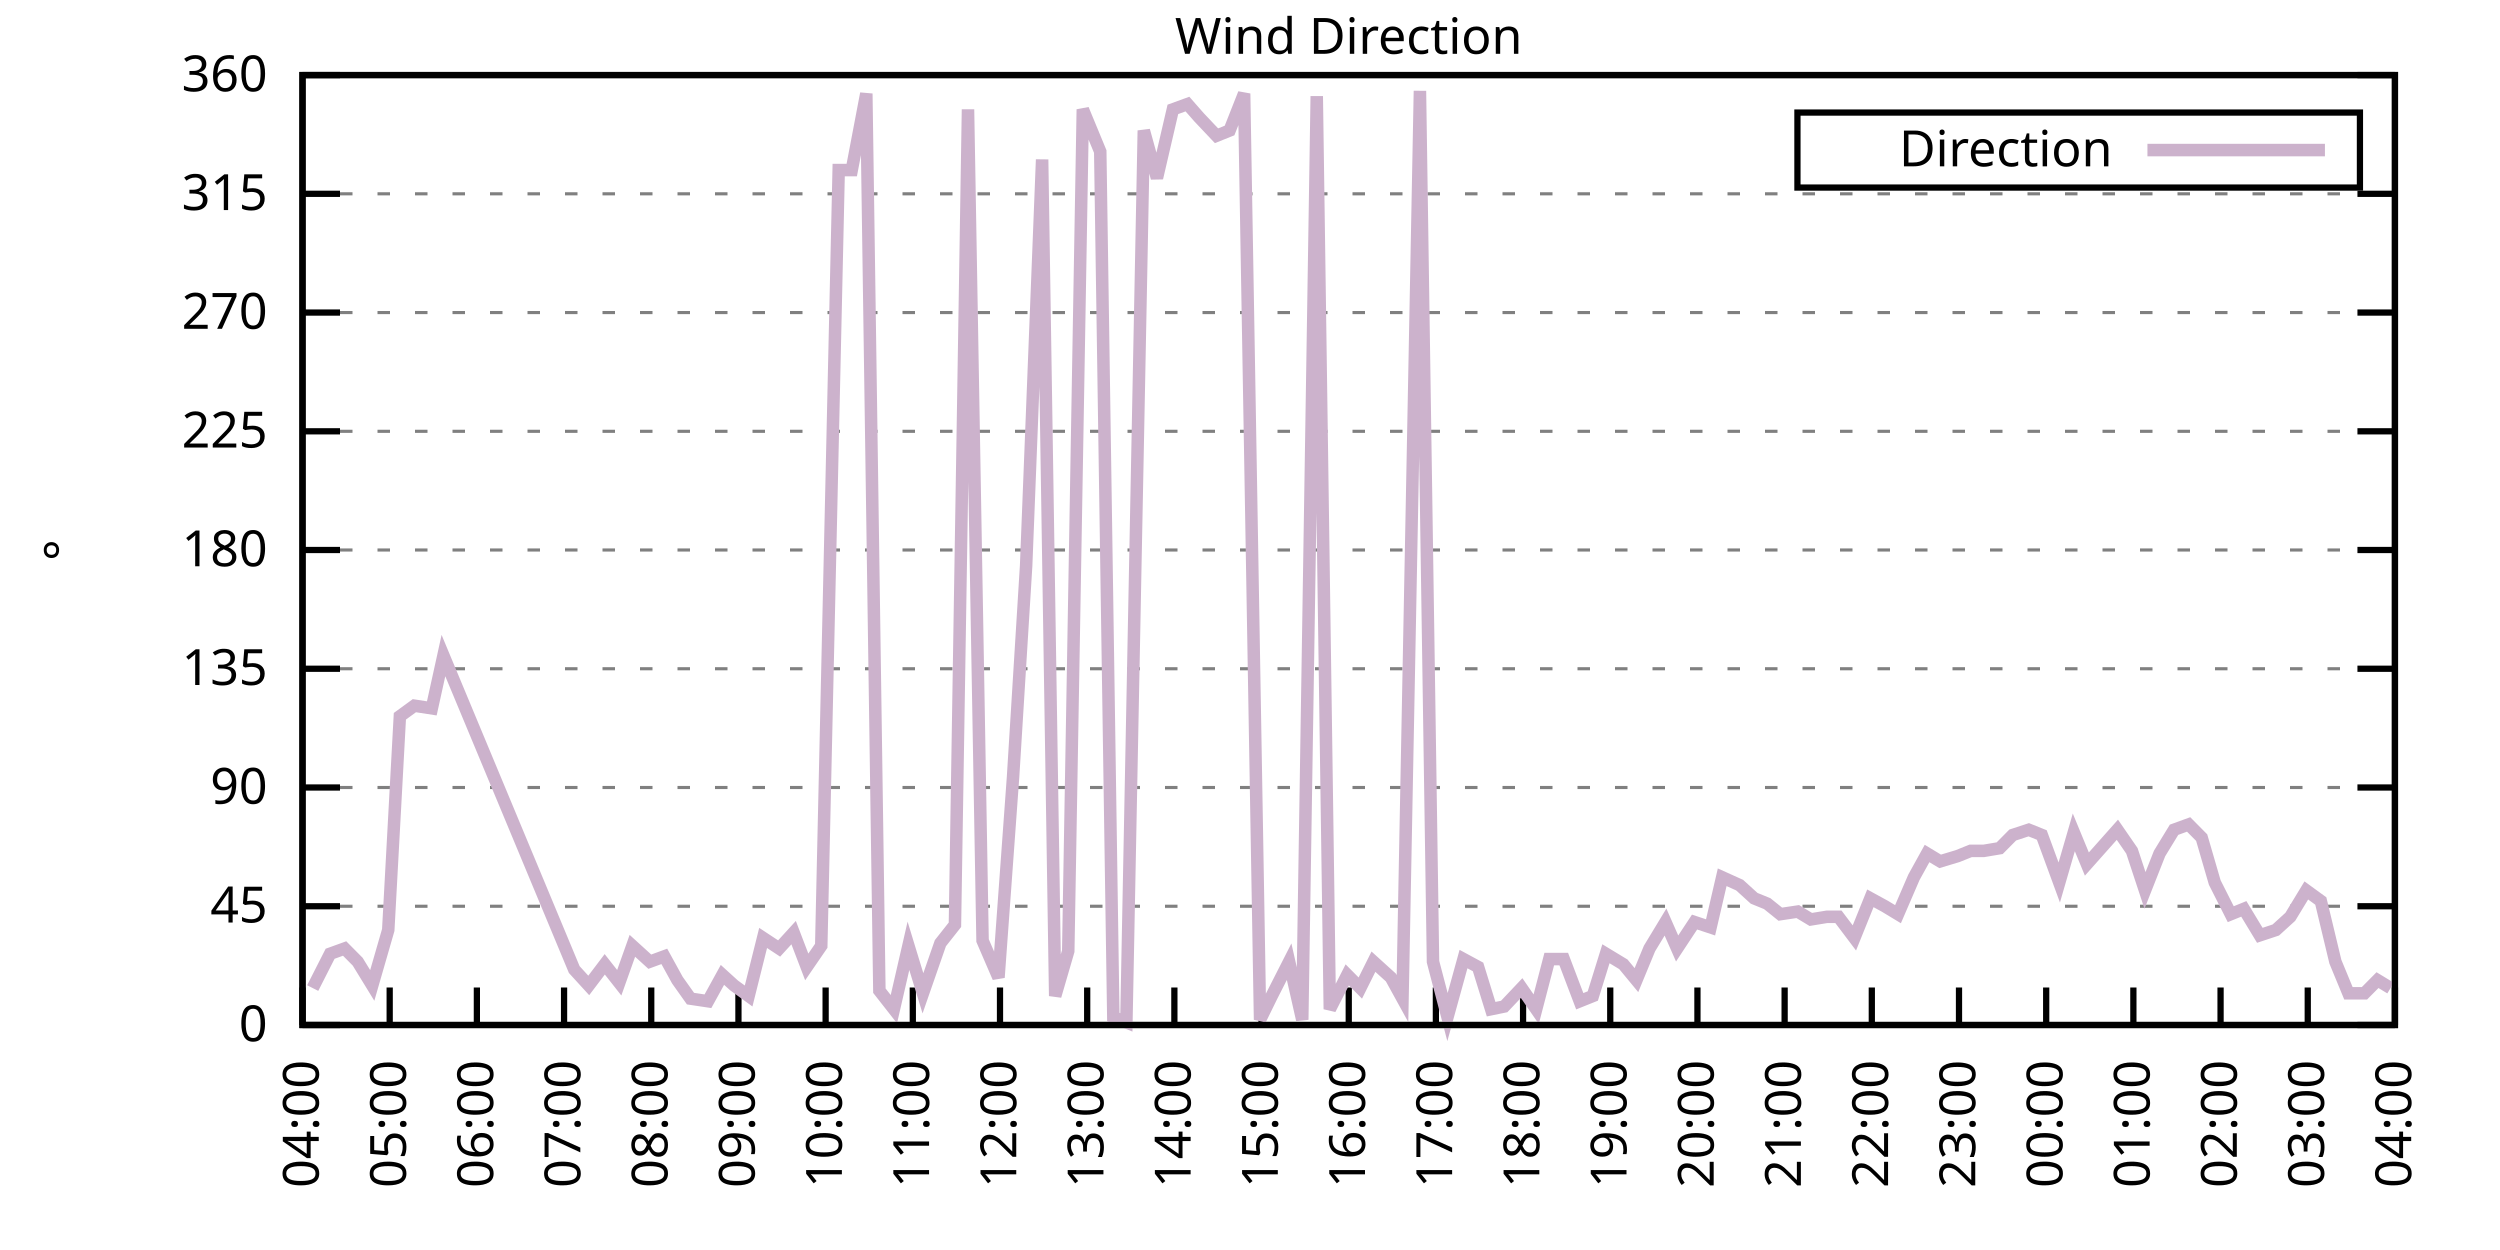
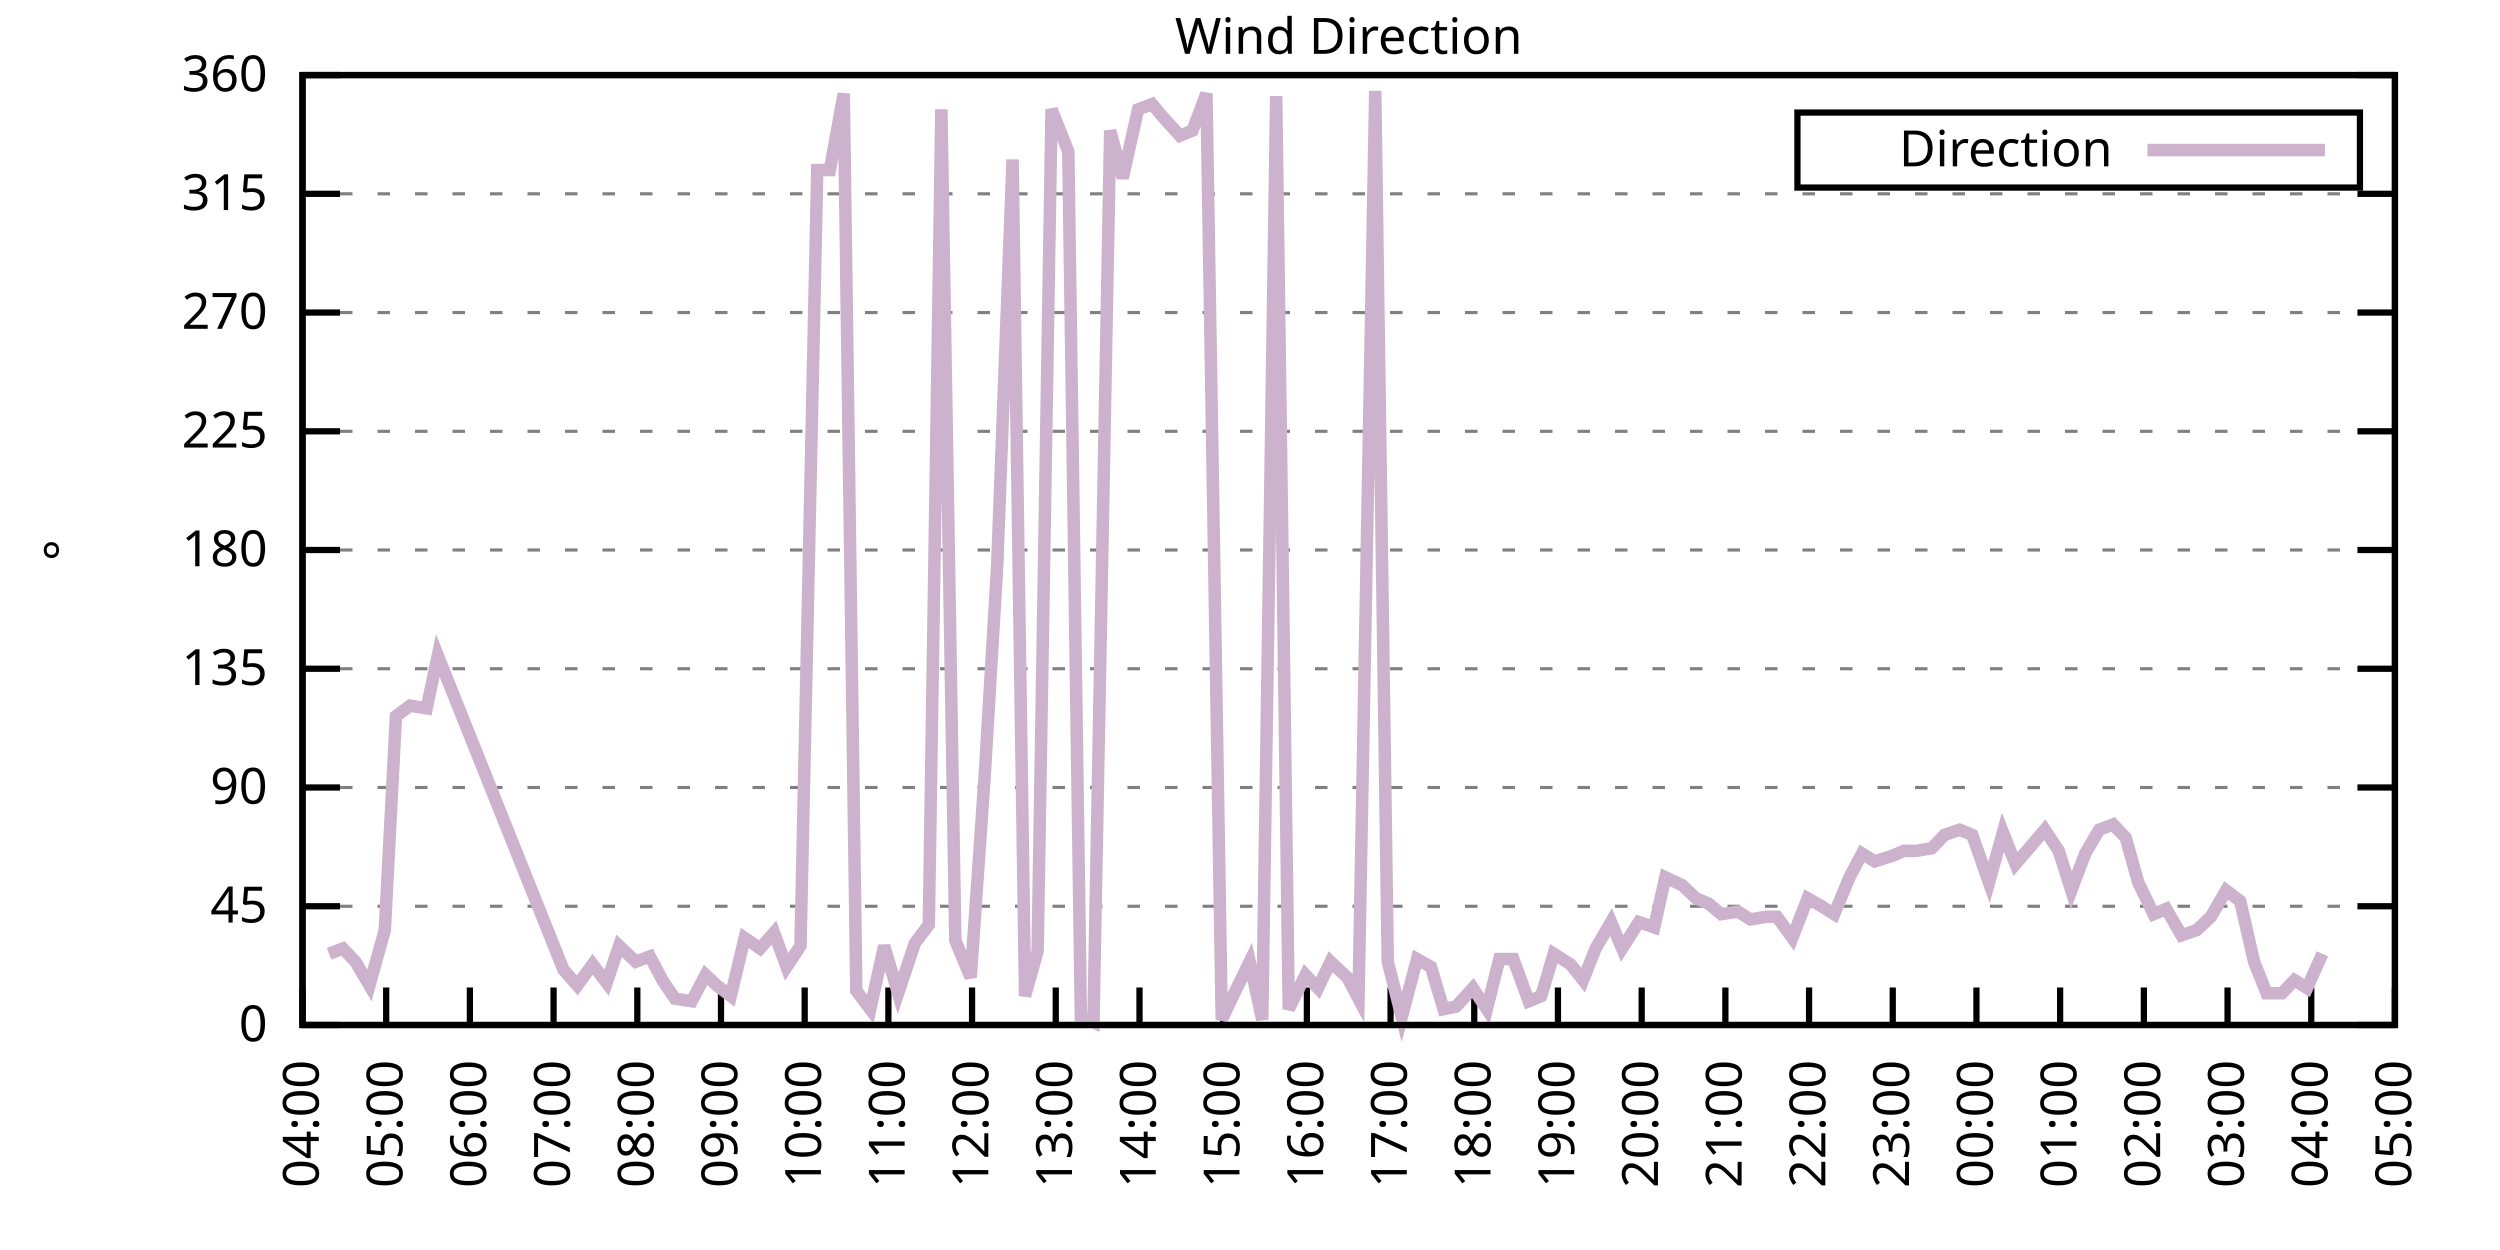
<svg xmlns="http://www.w3.org/2000/svg" xmlns:xlink="http://www.w3.org/1999/xlink" width="400" height="200" viewBox="0 0 400 200">
  <g id="gnuplot_canvas">
    <rect x="0" y="0" width="400" height="200" fill="none" />
    <defs>
      <circle id="gpDot" r="0.5" stroke-width="0.5" stroke="currentColor" />
      <path id="gpPt0" stroke-width="0.333" stroke="currentColor" d="M-1,0 h2 M0,-1 v2" />
      <path id="gpPt1" stroke-width="0.333" stroke="currentColor" d="M-1,-1 L1,1 M1,-1 L-1,1" />
      <path id="gpPt2" stroke-width="0.333" stroke="currentColor" d="M-1,0 L1,0 M0,-1 L0,1 M-1,-1 L1,1 M-1,1 L1,-1" />
      <rect id="gpPt3" stroke-width="0.333" stroke="currentColor" x="-1" y="-1" width="2" height="2" />
      <rect id="gpPt4" stroke-width="0.333" stroke="currentColor" fill="currentColor" x="-1" y="-1" width="2" height="2" />
      <circle id="gpPt5" stroke-width="0.333" stroke="currentColor" cx="0" cy="0" r="1" />
      <use xlink:href="#gpPt5" id="gpPt6" fill="currentColor" stroke="none" />
      <path id="gpPt7" stroke-width="0.333" stroke="currentColor" d="M0,-1.33 L-1.33,0.67 L1.33,0.67 z" />
      <use xlink:href="#gpPt7" id="gpPt8" fill="currentColor" stroke="none" />
      <use xlink:href="#gpPt7" id="gpPt9" stroke="currentColor" transform="rotate(180)" />
      <use xlink:href="#gpPt9" id="gpPt10" fill="currentColor" stroke="none" />
      <use xlink:href="#gpPt3" id="gpPt11" stroke="currentColor" transform="rotate(45)" />
      <use xlink:href="#gpPt11" id="gpPt12" fill="currentColor" stroke="none" />
      <path id="gpPt13" stroke-width="0.333" stroke="currentColor" d="M0,1.330 L1.265,0.411 L0.782,-1.067 L-0.782,-1.076 L-1.265,0.411 z" />
      <use xlink:href="#gpPt13" id="gpPt14" fill="currentColor" stroke="none" />
      <filter id="textbox" filterUnits="objectBoundingBox" x="0" y="0" height="1" width="1">
        <feFlood flood-color="white" flood-opacity="1" result="bgnd" />
        <feComposite in="SourceGraphic" in2="bgnd" operator="atop" />
      </filter>
      <filter id="greybox" filterUnits="objectBoundingBox" x="0" y="0" height="1" width="1">
        <feFlood flood-color="lightgrey" flood-opacity="1" result="grey" />
        <feComposite in="SourceGraphic" in2="grey" operator="atop" />
      </filter>
    </defs>
    <g fill="none" color="white" stroke="currentColor" stroke-width="1.00" stroke-linecap="butt" stroke-linejoin="miter">
</g>
    <g fill="none" color="black" stroke="currentColor" stroke-width="1.00" stroke-linecap="butt" stroke-linejoin="miter">
      <g stroke="none" shape-rendering="crispEdges">
        <polygon fill="rgb(255, 255, 255)" points="48.40,164.00 383.18,164.00 383.18,12.02 48.40,12.02 " />
      </g>
    </g>
    <g fill="none" color="black" stroke="currentColor" stroke-width="1.00" stroke-linecap="butt" stroke-linejoin="miter">
</g>
    <g fill="none" color="black" stroke="black" stroke-width="0.50" stroke-linecap="butt" stroke-linejoin="miter">
</g>
    <g fill="none" color="gray" stroke="currentColor" stroke-width="0.50" stroke-linecap="butt" stroke-linejoin="miter">
      <path stroke="gray" stroke-dasharray="2,4" class="gridline" d="M48.40,164.00 L383.19,164.00  " />
    </g>
    <g fill="none" color="gray" stroke="gray" stroke-width="1.00" stroke-linecap="butt" stroke-linejoin="miter">
</g>
    <g fill="none" color="black" stroke="currentColor" stroke-width="1.00" stroke-linecap="butt" stroke-linejoin="miter">
      <path stroke="black" d="M48.40,164.00 L54.40,164.00 M383.19,164.00 L377.19,164.00  " />
      <g transform="translate(42.80,166.60)" stroke="none" fill="black" font-family="Sans" font-size="8.00" text-anchor="end">
        <text>
          <tspan font-family="Sans"> 0</tspan>
        </text>
      </g>
    </g>
    <g fill="none" color="black" stroke="currentColor" stroke-width="1.00" stroke-linecap="butt" stroke-linejoin="miter">
</g>
    <g fill="none" color="black" stroke="black" stroke-width="0.50" stroke-linecap="butt" stroke-linejoin="miter">
</g>
    <g fill="none" color="gray" stroke="currentColor" stroke-width="0.50" stroke-linecap="butt" stroke-linejoin="miter">
      <path stroke="gray" stroke-dasharray="2,4" class="gridline" d="M48.40,145.00 L383.19,145.00  " />
    </g>
    <g fill="none" color="gray" stroke="gray" stroke-width="1.00" stroke-linecap="butt" stroke-linejoin="miter">
</g>
    <g fill="none" color="black" stroke="currentColor" stroke-width="1.00" stroke-linecap="butt" stroke-linejoin="miter">
      <path stroke="black" d="M48.40,145.00 L54.40,145.00 M383.19,145.00 L377.19,145.00  " />
      <g transform="translate(42.80,147.60)" stroke="none" fill="black" font-family="Sans" font-size="8.00" text-anchor="end">
        <text>
          <tspan font-family="Sans"> 45</tspan>
        </text>
      </g>
    </g>
    <g fill="none" color="black" stroke="currentColor" stroke-width="1.00" stroke-linecap="butt" stroke-linejoin="miter">
</g>
    <g fill="none" color="black" stroke="black" stroke-width="0.50" stroke-linecap="butt" stroke-linejoin="miter">
</g>
    <g fill="none" color="gray" stroke="currentColor" stroke-width="0.50" stroke-linecap="butt" stroke-linejoin="miter">
      <path stroke="gray" stroke-dasharray="2,4" class="gridline" d="M48.40,126.00 L383.19,126.00  " />
    </g>
    <g fill="none" color="gray" stroke="gray" stroke-width="1.00" stroke-linecap="butt" stroke-linejoin="miter">
</g>
    <g fill="none" color="black" stroke="currentColor" stroke-width="1.00" stroke-linecap="butt" stroke-linejoin="miter">
      <path stroke="black" d="M48.40,126.00 L54.40,126.00 M383.19,126.00 L377.19,126.00  " />
      <g transform="translate(42.80,128.60)" stroke="none" fill="black" font-family="Sans" font-size="8.00" text-anchor="end">
        <text>
          <tspan font-family="Sans"> 90</tspan>
        </text>
      </g>
    </g>
    <g fill="none" color="black" stroke="currentColor" stroke-width="1.00" stroke-linecap="butt" stroke-linejoin="miter">
</g>
    <g fill="none" color="black" stroke="black" stroke-width="0.50" stroke-linecap="butt" stroke-linejoin="miter">
</g>
    <g fill="none" color="gray" stroke="currentColor" stroke-width="0.50" stroke-linecap="butt" stroke-linejoin="miter">
      <path stroke="gray" stroke-dasharray="2,4" class="gridline" d="M48.40,107.00 L383.19,107.00  " />
    </g>
    <g fill="none" color="gray" stroke="gray" stroke-width="1.00" stroke-linecap="butt" stroke-linejoin="miter">
</g>
    <g fill="none" color="black" stroke="currentColor" stroke-width="1.00" stroke-linecap="butt" stroke-linejoin="miter">
      <path stroke="black" d="M48.40,107.00 L54.40,107.00 M383.19,107.00 L377.19,107.00  " />
      <g transform="translate(42.80,109.60)" stroke="none" fill="black" font-family="Sans" font-size="8.00" text-anchor="end">
        <text>
          <tspan font-family="Sans"> 135</tspan>
        </text>
      </g>
    </g>
    <g fill="none" color="black" stroke="currentColor" stroke-width="1.00" stroke-linecap="butt" stroke-linejoin="miter">
</g>
    <g fill="none" color="black" stroke="black" stroke-width="0.50" stroke-linecap="butt" stroke-linejoin="miter">
</g>
    <g fill="none" color="gray" stroke="currentColor" stroke-width="0.50" stroke-linecap="butt" stroke-linejoin="miter">
      <path stroke="gray" stroke-dasharray="2,4" class="gridline" d="M48.40,88.00 L383.19,88.00  " />
    </g>
    <g fill="none" color="gray" stroke="gray" stroke-width="1.00" stroke-linecap="butt" stroke-linejoin="miter">
</g>
    <g fill="none" color="black" stroke="currentColor" stroke-width="1.00" stroke-linecap="butt" stroke-linejoin="miter">
      <path stroke="black" d="M48.40,88.00 L54.40,88.00 M383.19,88.00 L377.19,88.00  " />
      <g transform="translate(42.80,90.60)" stroke="none" fill="black" font-family="Sans" font-size="8.00" text-anchor="end">
        <text>
          <tspan font-family="Sans"> 180</tspan>
        </text>
      </g>
    </g>
    <g fill="none" color="black" stroke="currentColor" stroke-width="1.00" stroke-linecap="butt" stroke-linejoin="miter">
</g>
    <g fill="none" color="black" stroke="black" stroke-width="0.50" stroke-linecap="butt" stroke-linejoin="miter">
</g>
    <g fill="none" color="gray" stroke="currentColor" stroke-width="0.50" stroke-linecap="butt" stroke-linejoin="miter">
      <path stroke="gray" stroke-dasharray="2,4" class="gridline" d="M48.40,69.01 L383.19,69.01  " />
    </g>
    <g fill="none" color="gray" stroke="gray" stroke-width="1.00" stroke-linecap="butt" stroke-linejoin="miter">
</g>
    <g fill="none" color="black" stroke="currentColor" stroke-width="1.00" stroke-linecap="butt" stroke-linejoin="miter">
      <path stroke="black" d="M48.40,69.01 L54.40,69.01 M383.19,69.01 L377.19,69.01  " />
      <g transform="translate(42.80,71.61)" stroke="none" fill="black" font-family="Sans" font-size="8.00" text-anchor="end">
        <text>
          <tspan font-family="Sans"> 225</tspan>
        </text>
      </g>
    </g>
    <g fill="none" color="black" stroke="currentColor" stroke-width="1.00" stroke-linecap="butt" stroke-linejoin="miter">
</g>
    <g fill="none" color="black" stroke="black" stroke-width="0.50" stroke-linecap="butt" stroke-linejoin="miter">
</g>
    <g fill="none" color="gray" stroke="currentColor" stroke-width="0.50" stroke-linecap="butt" stroke-linejoin="miter">
      <path stroke="gray" stroke-dasharray="2,4" class="gridline" d="M48.40,50.01 L383.19,50.01  " />
    </g>
    <g fill="none" color="gray" stroke="gray" stroke-width="1.00" stroke-linecap="butt" stroke-linejoin="miter">
</g>
    <g fill="none" color="black" stroke="currentColor" stroke-width="1.00" stroke-linecap="butt" stroke-linejoin="miter">
      <path stroke="black" d="M48.40,50.01 L54.40,50.01 M383.19,50.01 L377.19,50.01  " />
      <g transform="translate(42.80,52.61)" stroke="none" fill="black" font-family="Sans" font-size="8.00" text-anchor="end">
        <text>
          <tspan font-family="Sans"> 270</tspan>
        </text>
      </g>
    </g>
    <g fill="none" color="black" stroke="currentColor" stroke-width="1.00" stroke-linecap="butt" stroke-linejoin="miter">
</g>
    <g fill="none" color="black" stroke="black" stroke-width="0.50" stroke-linecap="butt" stroke-linejoin="miter">
</g>
    <g fill="none" color="gray" stroke="currentColor" stroke-width="0.50" stroke-linecap="butt" stroke-linejoin="miter">
      <path stroke="gray" stroke-dasharray="2,4" class="gridline" d="M48.40,31.01 L383.19,31.01  " />
    </g>
    <g fill="none" color="gray" stroke="gray" stroke-width="1.00" stroke-linecap="butt" stroke-linejoin="miter">
</g>
    <g fill="none" color="black" stroke="currentColor" stroke-width="1.00" stroke-linecap="butt" stroke-linejoin="miter">
      <path stroke="black" d="M48.40,31.01 L54.40,31.01 M383.19,31.01 L377.19,31.01  " />
      <g transform="translate(42.80,33.61)" stroke="none" fill="black" font-family="Sans" font-size="8.00" text-anchor="end">
        <text>
          <tspan font-family="Sans"> 315</tspan>
        </text>
      </g>
    </g>
    <g fill="none" color="black" stroke="currentColor" stroke-width="1.00" stroke-linecap="butt" stroke-linejoin="miter">
</g>
    <g fill="none" color="black" stroke="black" stroke-width="0.50" stroke-linecap="butt" stroke-linejoin="miter">
</g>
    <g fill="none" color="gray" stroke="currentColor" stroke-width="0.50" stroke-linecap="butt" stroke-linejoin="miter">
      <path stroke="gray" stroke-dasharray="2,4" class="gridline" d="M48.40,12.01 L383.19,12.01  " />
    </g>
    <g fill="none" color="gray" stroke="gray" stroke-width="1.00" stroke-linecap="butt" stroke-linejoin="miter">
</g>
    <g fill="none" color="black" stroke="currentColor" stroke-width="1.00" stroke-linecap="butt" stroke-linejoin="miter">
      <path stroke="black" d="M48.40,12.01 L54.40,12.01 M383.19,12.01 L377.19,12.01  " />
      <g transform="translate(42.80,14.61)" stroke="none" fill="black" font-family="Sans" font-size="8.00" text-anchor="end">
        <text>
          <tspan font-family="Sans"> 360</tspan>
        </text>
      </g>
    </g>
    <g fill="none" color="black" stroke="currentColor" stroke-width="1.00" stroke-linecap="butt" stroke-linejoin="miter">
      <path stroke="black" d="M48.40,164.00 L48.40,158.00  " />
      <g transform="translate(51.00,169.60) rotate(270.00)" stroke="none" fill="black" font-family="Sans" font-size="8.00" text-anchor="end">
        <text>
          <tspan font-family="Sans">04:00</tspan>
        </text>
      </g>
    </g>
    <g fill="none" color="black" stroke="currentColor" stroke-width="1.00" stroke-linecap="butt" stroke-linejoin="miter">
-       <path stroke="black" d="M62.35,164.00 L62.35,158.00  " />
-       <g transform="translate(64.95,169.60) rotate(270.00)" stroke="none" fill="black" font-family="Sans" font-size="8.00" text-anchor="end">
+       <path stroke="black" d="M61.79,164.00 L61.79,158.00  " />
+       <g transform="translate(64.39,169.60) rotate(270.00)" stroke="none" fill="black" font-family="Sans" font-size="8.00" text-anchor="end">
        <text>
          <tspan font-family="Sans">05:00</tspan>
        </text>
      </g>
    </g>
    <g fill="none" color="black" stroke="currentColor" stroke-width="1.00" stroke-linecap="butt" stroke-linejoin="miter">
-       <path stroke="black" d="M76.30,164.00 L76.30,158.00  " />
-       <g transform="translate(78.90,169.60) rotate(270.00)" stroke="none" fill="black" font-family="Sans" font-size="8.00" text-anchor="end">
+       <path stroke="black" d="M75.18,164.00 L75.18,158.00  " />
+       <g transform="translate(77.78,169.60) rotate(270.00)" stroke="none" fill="black" font-family="Sans" font-size="8.00" text-anchor="end">
        <text>
          <tspan font-family="Sans">06:00</tspan>
        </text>
      </g>
    </g>
    <g fill="none" color="black" stroke="currentColor" stroke-width="1.00" stroke-linecap="butt" stroke-linejoin="miter">
-       <path stroke="black" d="M90.25,164.00 L90.25,158.00  " />
-       <g transform="translate(92.85,169.60) rotate(270.00)" stroke="none" fill="black" font-family="Sans" font-size="8.00" text-anchor="end">
+       <path stroke="black" d="M88.57,164.00 L88.57,158.00  " />
+       <g transform="translate(91.17,169.60) rotate(270.00)" stroke="none" fill="black" font-family="Sans" font-size="8.00" text-anchor="end">
        <text>
          <tspan font-family="Sans">07:00</tspan>
        </text>
      </g>
    </g>
    <g fill="none" color="black" stroke="currentColor" stroke-width="1.00" stroke-linecap="butt" stroke-linejoin="miter">
-       <path stroke="black" d="M104.20,164.00 L104.20,158.00  " />
-       <g transform="translate(106.80,169.60) rotate(270.00)" stroke="none" fill="black" font-family="Sans" font-size="8.00" text-anchor="end">
+       <path stroke="black" d="M101.97,164.00 L101.97,158.00  " />
+       <g transform="translate(104.57,169.60) rotate(270.00)" stroke="none" fill="black" font-family="Sans" font-size="8.00" text-anchor="end">
        <text>
          <tspan font-family="Sans">08:00</tspan>
        </text>
      </g>
    </g>
    <g fill="none" color="black" stroke="currentColor" stroke-width="1.00" stroke-linecap="butt" stroke-linejoin="miter">
-       <path stroke="black" d="M118.15,164.00 L118.15,158.00  " />
-       <g transform="translate(120.75,169.60) rotate(270.00)" stroke="none" fill="black" font-family="Sans" font-size="8.00" text-anchor="end">
+       <path stroke="black" d="M115.36,164.00 L115.36,158.00  " />
+       <g transform="translate(117.96,169.60) rotate(270.00)" stroke="none" fill="black" font-family="Sans" font-size="8.00" text-anchor="end">
        <text>
          <tspan font-family="Sans">09:00</tspan>
        </text>
      </g>
    </g>
    <g fill="none" color="black" stroke="currentColor" stroke-width="1.00" stroke-linecap="butt" stroke-linejoin="miter">
-       <path stroke="black" d="M132.10,164.00 L132.10,158.00  " />
-       <g transform="translate(134.70,169.60) rotate(270.00)" stroke="none" fill="black" font-family="Sans" font-size="8.00" text-anchor="end">
+       <path stroke="black" d="M128.75,164.00 L128.75,158.00  " />
+       <g transform="translate(131.35,169.60) rotate(270.00)" stroke="none" fill="black" font-family="Sans" font-size="8.00" text-anchor="end">
        <text>
          <tspan font-family="Sans">10:00</tspan>
        </text>
      </g>
    </g>
    <g fill="none" color="black" stroke="currentColor" stroke-width="1.00" stroke-linecap="butt" stroke-linejoin="miter">
-       <path stroke="black" d="M146.05,164.00 L146.05,158.00  " />
-       <g transform="translate(148.65,169.60) rotate(270.00)" stroke="none" fill="black" font-family="Sans" font-size="8.00" text-anchor="end">
+       <path stroke="black" d="M142.14,164.00 L142.14,158.00  " />
+       <g transform="translate(144.74,169.60) rotate(270.00)" stroke="none" fill="black" font-family="Sans" font-size="8.00" text-anchor="end">
        <text>
          <tspan font-family="Sans">11:00</tspan>
        </text>
      </g>
    </g>
    <g fill="none" color="black" stroke="currentColor" stroke-width="1.00" stroke-linecap="butt" stroke-linejoin="miter">
-       <path stroke="black" d="M160.00,164.00 L160.00,158.00  " />
-       <g transform="translate(162.60,169.60) rotate(270.00)" stroke="none" fill="black" font-family="Sans" font-size="8.00" text-anchor="end">
+       <path stroke="black" d="M155.53,164.00 L155.53,158.00  " />
+       <g transform="translate(158.13,169.60) rotate(270.00)" stroke="none" fill="black" font-family="Sans" font-size="8.00" text-anchor="end">
        <text>
          <tspan font-family="Sans">12:00</tspan>
        </text>
      </g>
    </g>
    <g fill="none" color="black" stroke="currentColor" stroke-width="1.00" stroke-linecap="butt" stroke-linejoin="miter">
-       <path stroke="black" d="M173.95,164.00 L173.95,158.00  " />
-       <g transform="translate(176.55,169.60) rotate(270.00)" stroke="none" fill="black" font-family="Sans" font-size="8.00" text-anchor="end">
+       <path stroke="black" d="M168.92,164.00 L168.92,158.00  " />
+       <g transform="translate(171.52,169.60) rotate(270.00)" stroke="none" fill="black" font-family="Sans" font-size="8.00" text-anchor="end">
        <text>
          <tspan font-family="Sans">13:00</tspan>
        </text>
      </g>
    </g>
    <g fill="none" color="black" stroke="currentColor" stroke-width="1.00" stroke-linecap="butt" stroke-linejoin="miter">
-       <path stroke="black" d="M187.90,164.00 L187.90,158.00  " />
-       <g transform="translate(190.50,169.60) rotate(270.00)" stroke="none" fill="black" font-family="Sans" font-size="8.00" text-anchor="end">
+       <path stroke="black" d="M182.32,164.00 L182.32,158.00  " />
+       <g transform="translate(184.92,169.60) rotate(270.00)" stroke="none" fill="black" font-family="Sans" font-size="8.00" text-anchor="end">
        <text>
          <tspan font-family="Sans">14:00</tspan>
        </text>
      </g>
    </g>
    <g fill="none" color="black" stroke="currentColor" stroke-width="1.00" stroke-linecap="butt" stroke-linejoin="miter">
-       <path stroke="black" d="M201.85,164.00 L201.85,158.00  " />
-       <g transform="translate(204.45,169.60) rotate(270.00)" stroke="none" fill="black" font-family="Sans" font-size="8.00" text-anchor="end">
+       <path stroke="black" d="M195.71,164.00 L195.71,158.00  " />
+       <g transform="translate(198.31,169.60) rotate(270.00)" stroke="none" fill="black" font-family="Sans" font-size="8.00" text-anchor="end">
        <text>
          <tspan font-family="Sans">15:00</tspan>
        </text>
      </g>
    </g>
    <g fill="none" color="black" stroke="currentColor" stroke-width="1.00" stroke-linecap="butt" stroke-linejoin="miter">
-       <path stroke="black" d="M215.80,164.00 L215.80,158.00  " />
-       <g transform="translate(218.40,169.60) rotate(270.00)" stroke="none" fill="black" font-family="Sans" font-size="8.00" text-anchor="end">
+       <path stroke="black" d="M209.10,164.00 L209.10,158.00  " />
+       <g transform="translate(211.70,169.60) rotate(270.00)" stroke="none" fill="black" font-family="Sans" font-size="8.00" text-anchor="end">
        <text>
          <tspan font-family="Sans">16:00</tspan>
        </text>
      </g>
    </g>
    <g fill="none" color="black" stroke="currentColor" stroke-width="1.00" stroke-linecap="butt" stroke-linejoin="miter">
-       <path stroke="black" d="M229.74,164.00 L229.74,158.00  " />
-       <g transform="translate(232.34,169.60) rotate(270.00)" stroke="none" fill="black" font-family="Sans" font-size="8.00" text-anchor="end">
+       <path stroke="black" d="M222.49,164.00 L222.49,158.00  " />
+       <g transform="translate(225.09,169.60) rotate(270.00)" stroke="none" fill="black" font-family="Sans" font-size="8.00" text-anchor="end">
        <text>
          <tspan font-family="Sans">17:00</tspan>
        </text>
      </g>
    </g>
    <g fill="none" color="black" stroke="currentColor" stroke-width="1.00" stroke-linecap="butt" stroke-linejoin="miter">
-       <path stroke="black" d="M243.69,164.00 L243.69,158.00  " />
-       <g transform="translate(246.29,169.60) rotate(270.00)" stroke="none" fill="black" font-family="Sans" font-size="8.00" text-anchor="end">
+       <path stroke="black" d="M235.88,164.00 L235.88,158.00  " />
+       <g transform="translate(238.48,169.60) rotate(270.00)" stroke="none" fill="black" font-family="Sans" font-size="8.00" text-anchor="end">
        <text>
          <tspan font-family="Sans">18:00</tspan>
        </text>
      </g>
    </g>
    <g fill="none" color="black" stroke="currentColor" stroke-width="1.00" stroke-linecap="butt" stroke-linejoin="miter">
-       <path stroke="black" d="M257.64,164.00 L257.64,158.00  " />
-       <g transform="translate(260.24,169.60) rotate(270.00)" stroke="none" fill="black" font-family="Sans" font-size="8.00" text-anchor="end">
+       <path stroke="black" d="M249.27,164.00 L249.27,158.00  " />
+       <g transform="translate(251.87,169.60) rotate(270.00)" stroke="none" fill="black" font-family="Sans" font-size="8.00" text-anchor="end">
        <text>
          <tspan font-family="Sans">19:00</tspan>
        </text>
      </g>
    </g>
    <g fill="none" color="black" stroke="currentColor" stroke-width="1.00" stroke-linecap="butt" stroke-linejoin="miter">
-       <path stroke="black" d="M271.59,164.00 L271.59,158.00  " />
-       <g transform="translate(274.19,169.60) rotate(270.00)" stroke="none" fill="black" font-family="Sans" font-size="8.00" text-anchor="end">
+       <path stroke="black" d="M262.67,164.00 L262.67,158.00  " />
+       <g transform="translate(265.27,169.60) rotate(270.00)" stroke="none" fill="black" font-family="Sans" font-size="8.00" text-anchor="end">
        <text>
          <tspan font-family="Sans">20:00</tspan>
        </text>
      </g>
    </g>
    <g fill="none" color="black" stroke="currentColor" stroke-width="1.00" stroke-linecap="butt" stroke-linejoin="miter">
-       <path stroke="black" d="M285.54,164.00 L285.54,158.00  " />
-       <g transform="translate(288.14,169.60) rotate(270.00)" stroke="none" fill="black" font-family="Sans" font-size="8.00" text-anchor="end">
+       <path stroke="black" d="M276.06,164.00 L276.06,158.00  " />
+       <g transform="translate(278.66,169.60) rotate(270.00)" stroke="none" fill="black" font-family="Sans" font-size="8.00" text-anchor="end">
        <text>
          <tspan font-family="Sans">21:00</tspan>
        </text>
      </g>
    </g>
    <g fill="none" color="black" stroke="currentColor" stroke-width="1.00" stroke-linecap="butt" stroke-linejoin="miter">
-       <path stroke="black" d="M299.49,164.00 L299.49,158.00  " />
-       <g transform="translate(302.09,169.60) rotate(270.00)" stroke="none" fill="black" font-family="Sans" font-size="8.00" text-anchor="end">
+       <path stroke="black" d="M289.45,164.00 L289.45,158.00  " />
+       <g transform="translate(292.05,169.60) rotate(270.00)" stroke="none" fill="black" font-family="Sans" font-size="8.00" text-anchor="end">
        <text>
          <tspan font-family="Sans">22:00</tspan>
        </text>
      </g>
    </g>
    <g fill="none" color="black" stroke="currentColor" stroke-width="1.00" stroke-linecap="butt" stroke-linejoin="miter">
-       <path stroke="black" d="M313.44,164.00 L313.44,158.00  " />
-       <g transform="translate(316.04,169.60) rotate(270.00)" stroke="none" fill="black" font-family="Sans" font-size="8.00" text-anchor="end">
+       <path stroke="black" d="M302.84,164.00 L302.84,158.00  " />
+       <g transform="translate(305.44,169.60) rotate(270.00)" stroke="none" fill="black" font-family="Sans" font-size="8.00" text-anchor="end">
        <text>
          <tspan font-family="Sans">23:00</tspan>
        </text>
      </g>
    </g>
    <g fill="none" color="black" stroke="currentColor" stroke-width="1.00" stroke-linecap="butt" stroke-linejoin="miter">
-       <path stroke="black" d="M327.39,164.00 L327.39,158.00  " />
-       <g transform="translate(329.99,169.60) rotate(270.00)" stroke="none" fill="black" font-family="Sans" font-size="8.00" text-anchor="end">
+       <path stroke="black" d="M316.23,164.00 L316.23,158.00  " />
+       <g transform="translate(318.83,169.60) rotate(270.00)" stroke="none" fill="black" font-family="Sans" font-size="8.00" text-anchor="end">
        <text>
          <tspan font-family="Sans">00:00</tspan>
        </text>
      </g>
    </g>
    <g fill="none" color="black" stroke="currentColor" stroke-width="1.00" stroke-linecap="butt" stroke-linejoin="miter">
-       <path stroke="black" d="M341.34,164.00 L341.34,158.00  " />
-       <g transform="translate(343.94,169.60) rotate(270.00)" stroke="none" fill="black" font-family="Sans" font-size="8.00" text-anchor="end">
+       <path stroke="black" d="M329.62,164.00 L329.62,158.00  " />
+       <g transform="translate(332.22,169.60) rotate(270.00)" stroke="none" fill="black" font-family="Sans" font-size="8.00" text-anchor="end">
        <text>
          <tspan font-family="Sans">01:00</tspan>
        </text>
      </g>
    </g>
    <g fill="none" color="black" stroke="currentColor" stroke-width="1.00" stroke-linecap="butt" stroke-linejoin="miter">
-       <path stroke="black" d="M355.29,164.00 L355.29,158.00  " />
-       <g transform="translate(357.89,169.60) rotate(270.00)" stroke="none" fill="black" font-family="Sans" font-size="8.00" text-anchor="end">
+       <path stroke="black" d="M343.02,164.00 L343.02,158.00  " />
+       <g transform="translate(345.62,169.60) rotate(270.00)" stroke="none" fill="black" font-family="Sans" font-size="8.00" text-anchor="end">
        <text>
          <tspan font-family="Sans">02:00</tspan>
        </text>
      </g>
    </g>
    <g fill="none" color="black" stroke="currentColor" stroke-width="1.00" stroke-linecap="butt" stroke-linejoin="miter">
-       <path stroke="black" d="M369.24,164.00 L369.24,158.00  " />
-       <g transform="translate(371.84,169.60) rotate(270.00)" stroke="none" fill="black" font-family="Sans" font-size="8.00" text-anchor="end">
+       <path stroke="black" d="M356.41,164.00 L356.41,158.00  " />
+       <g transform="translate(359.01,169.60) rotate(270.00)" stroke="none" fill="black" font-family="Sans" font-size="8.00" text-anchor="end">
        <text>
          <tspan font-family="Sans">03:00</tspan>
+         </text>
+       </g>
+     </g>
+     <g fill="none" color="black" stroke="currentColor" stroke-width="1.00" stroke-linecap="butt" stroke-linejoin="miter">
+       <path stroke="black" d="M369.80,164.00 L369.80,158.00  " />
+       <g transform="translate(372.40,169.60) rotate(270.00)" stroke="none" fill="black" font-family="Sans" font-size="8.00" text-anchor="end">
+         <text>
+           <tspan font-family="Sans">04:00</tspan>
        </text>
      </g>
    </g>
    <g fill="none" color="black" stroke="currentColor" stroke-width="1.00" stroke-linecap="butt" stroke-linejoin="miter">
      <path stroke="black" d="M383.19,164.00 L383.19,158.00  " />
      <g transform="translate(385.79,169.60) rotate(270.00)" stroke="none" fill="black" font-family="Sans" font-size="8.00" text-anchor="end">
        <text>
-           <tspan font-family="Sans">04:00</tspan>
+           <tspan font-family="Sans">05:00</tspan>
        </text>
      </g>
    </g>
    <g fill="none" color="black" stroke="currentColor" stroke-width="1.00" stroke-linecap="butt" stroke-linejoin="miter">
</g>
    <g fill="none" color="black" stroke="currentColor" stroke-width="1.00" stroke-linecap="butt" stroke-linejoin="miter">
      <path stroke="black" d="M48.40,12.01 L48.40,164.00 L383.19,164.00 L383.19,12.01 L48.40,12.01 Z  " />
    </g>
    <g fill="none" color="black" stroke="currentColor" stroke-width="1.00" stroke-linecap="butt" stroke-linejoin="miter">
</g>
    <g fill="none" color="black" stroke="currentColor" stroke-width="1.00" stroke-linecap="butt" stroke-linejoin="miter">
      <path stroke="black" d="M287.59,30.01 L287.59,18.01 L377.59,18.01 L377.59,30.01 L287.59,30.01 Z  " />
    </g>
    <g id="Wind_direction_plot_1">
      <g fill="none" color="white" stroke="black" stroke-width="2.00" stroke-linecap="butt" stroke-linejoin="miter">
</g>
      <g fill="none" color="black" stroke="currentColor" stroke-width="2.00" stroke-linecap="butt" stroke-linejoin="miter">
        <g transform="translate(337.99,26.61)" stroke="none" fill="black" font-family="Sans" font-size="8.00" text-anchor="end">
          <text>
            <tspan font-family="Sans">Direction</tspan>
          </text>
        </g>
      </g>
      <g fill="none" color="black" stroke="currentColor" stroke-width="2.00" stroke-linecap="butt" stroke-linejoin="miter">
-         <path stroke="rgb(204, 178, 204)" d="M343.59,24.01 L371.99,24.01 M50.03,158.09 L52.82,152.60 L55.14,151.76 L57.23,153.87 L59.56,157.67 L62.12,148.80   L63.98,114.60 L66.30,112.91 L69.09,113.34 L70.95,104.89 L91.88,155.13 L94.20,157.67 L96.76,154.29 L99.08,157.24   L101.18,151.33 L103.97,153.87 L106.29,153.02 L108.38,156.82 L110.48,159.78 L113.27,160.20 L115.59,155.98 L117.45,157.67   L119.78,159.36 L122.10,150.07 L124.66,151.76 L126.98,149.22 L129.08,154.71 L131.40,151.33 L134.19,27.21 L136.28,27.21   L138.61,14.97 L140.70,158.51 L143.02,161.47 L145.35,151.33 L147.67,158.93 L150.46,150.91 L152.79,147.96 L154.88,17.50   L157.21,150.49 L159.76,156.40 L162.09,124.31 L164.18,90.54 L166.74,25.52 L168.83,159.36 L170.92,152.18 L173.25,17.50   L176.04,24.25 L178.13,162.73 L180.22,163.58 L183.01,20.88 L185.11,28.48 L187.66,17.50 L189.99,16.65 L191.85,18.77   L194.64,21.72 L196.73,20.88 L199.06,14.97 L201.61,163.16 L203.47,159.36 L206.26,153.87 L208.36,163.16 L210.68,15.39   L212.77,161.47 L215.56,155.98 L217.65,158.09 L219.75,153.87 L222.54,156.40 L224.40,159.78 L227.19,14.54 L229.28,153.87   L231.60,162.73 L234.16,153.45 L236.49,154.71 L238.58,161.47 L240.67,161.04 L243.46,158.09 L245.79,161.47 L247.88,153.45   L250.20,153.45 L252.76,160.20 L254.85,159.36 L256.95,152.60 L259.74,154.29 L261.83,156.82 L263.92,151.76 L266.48,147.53   L268.34,151.76 L271.13,147.53 L273.69,148.38 L275.55,140.36 L278.34,141.62 L280.66,143.73 L282.75,144.58 L284.85,146.27   L287.64,145.85 L289.73,147.11 L292.29,146.69 L294.15,146.69 L296.70,150.07 L299.26,143.73 L301.58,145.00 L303.68,146.27   L306.23,140.36 L308.33,136.56 L310.42,137.82 L313.21,136.98 L315.30,136.14 L317.39,136.14 L319.95,135.71 L322.04,133.60   L324.60,132.76 L326.69,133.60 L329.48,141.20 L331.81,133.18 L333.90,138.25 L338.78,132.76 L341.11,136.14 L343.20,142.47   L345.53,136.56 L347.85,132.76 L350.18,131.91 L352.27,134.02 L354.36,141.20 L356.92,146.27 L359.01,145.42 L361.57,149.65   L364.13,148.80 L366.45,146.69 L369.01,142.47 L371.33,144.16 L373.66,153.87 L375.75,158.93 L378.31,158.93 L380.40,156.82   L382.49,158.09  " />
+         <path stroke="rgb(204, 178, 204)" d="M343.59,24.01 L371.99,24.01 M52.64,152.60 L54.87,151.76 L56.88,153.87 L59.11,157.67 L61.57,148.80 L63.35,114.60   L65.59,112.91 L68.26,113.34 L70.05,104.89 L90.14,155.13 L92.37,157.67 L94.82,154.29 L97.06,157.24 L99.06,151.33   L101.74,153.87 L103.98,153.02 L105.98,156.82 L107.99,159.78 L110.67,160.20 L112.90,155.98 L114.69,157.67 L116.92,159.36   L119.15,150.07 L121.61,151.76 L123.84,149.22 L125.85,154.71 L128.08,151.33 L130.76,27.21 L132.77,27.21 L135.00,14.97   L137.01,158.51 L139.24,161.47 L141.47,151.33 L143.70,158.93 L146.38,150.91 L148.61,147.96 L150.62,17.50 L152.85,150.49   L155.31,156.40 L157.54,124.31 L159.55,90.54 L162.01,25.52 L164.01,159.36 L166.02,152.18 L168.25,17.50 L170.93,24.25   L172.94,162.73 L174.95,163.58 L177.63,20.88 L179.64,28.48 L182.09,17.50 L184.32,16.65 L186.11,18.77 L188.79,21.72   L190.80,20.88 L193.03,14.97 L195.48,163.16 L197.27,159.36 L199.95,153.87 L201.96,163.16 L204.19,15.39 L206.20,161.47   L208.88,155.98 L210.88,158.09 L212.89,153.87 L215.57,156.40 L217.36,159.78 L220.04,14.54 L222.04,153.87 L224.28,162.73   L226.73,153.45 L228.96,154.71 L230.97,161.47 L232.98,161.04 L235.66,158.09 L237.89,161.47 L239.90,153.45 L242.13,153.45   L244.59,160.20 L246.60,159.36 L248.60,152.60 L251.28,154.29 L253.29,156.82 L255.30,151.76 L257.76,147.53 L259.54,151.76   L262.22,147.53 L264.67,148.38 L266.46,140.36 L269.14,141.62 L271.37,143.73 L273.38,144.58 L275.39,146.27 L278.07,145.85   L280.07,147.11 L282.53,146.69 L284.32,146.69 L286.77,150.07 L289.23,143.73 L291.46,145.00 L293.47,146.27 L295.92,140.36   L297.93,136.56 L299.94,137.82 L302.62,136.98 L304.63,136.14 L306.63,136.14 L309.09,135.71 L311.10,133.60 L313.55,132.76   L315.56,133.60 L318.24,141.20 L320.47,133.18 L322.48,138.25 L327.17,132.76 L329.40,136.14 L331.41,142.47 L333.64,136.56   L335.87,132.76 L338.10,131.91 L340.11,134.02 L342.12,141.20 L344.58,146.27 L346.59,145.42 L349.04,149.65 L351.50,148.80   L353.73,146.69 L356.18,142.47 L358.42,144.16 L360.65,153.87 L362.66,158.93 L365.11,158.93 L367.12,156.82 L369.13,158.09   L371.58,152.60  " />
      </g>
    </g>
    <g fill="none" color="black" stroke="currentColor" stroke-width="2.00" stroke-linecap="butt" stroke-linejoin="miter">
</g>
    <g fill="none" color="black" stroke="black" stroke-width="1.00" stroke-linecap="butt" stroke-linejoin="miter">
</g>
    <g fill="none" color="black" stroke="currentColor" stroke-width="1.00" stroke-linecap="butt" stroke-linejoin="miter">
      <path stroke="black" d="M48.40,12.01 L48.40,164.00 L383.19,164.00 L383.19,12.01 L48.40,12.01 Z  " />
      <g transform="translate(12.80,88.01) rotate(270.00)" stroke="none" fill="black" font-family="Sans" font-size="8.00" text-anchor="middle">
        <text>
          <tspan font-family="Sans">°</tspan>
        </text>
      </g>
    </g>
    <g fill="none" color="black" stroke="currentColor" stroke-width="1.00" stroke-linecap="butt" stroke-linejoin="miter">
</g>
    <g fill="none" color="black" stroke="currentColor" stroke-width="1.00" stroke-linecap="butt" stroke-linejoin="miter">
      <g transform="translate(215.79,8.61)" stroke="none" fill="black" font-family="Sans" font-size="8.00" text-anchor="middle">
        <text>
          <tspan font-family="Sans">Wind Direction</tspan>
        </text>
      </g>
    </g>
    <g fill="none" color="black" stroke="currentColor" stroke-width="1.00" stroke-linecap="butt" stroke-linejoin="miter">
</g>
  </g>
</svg>
